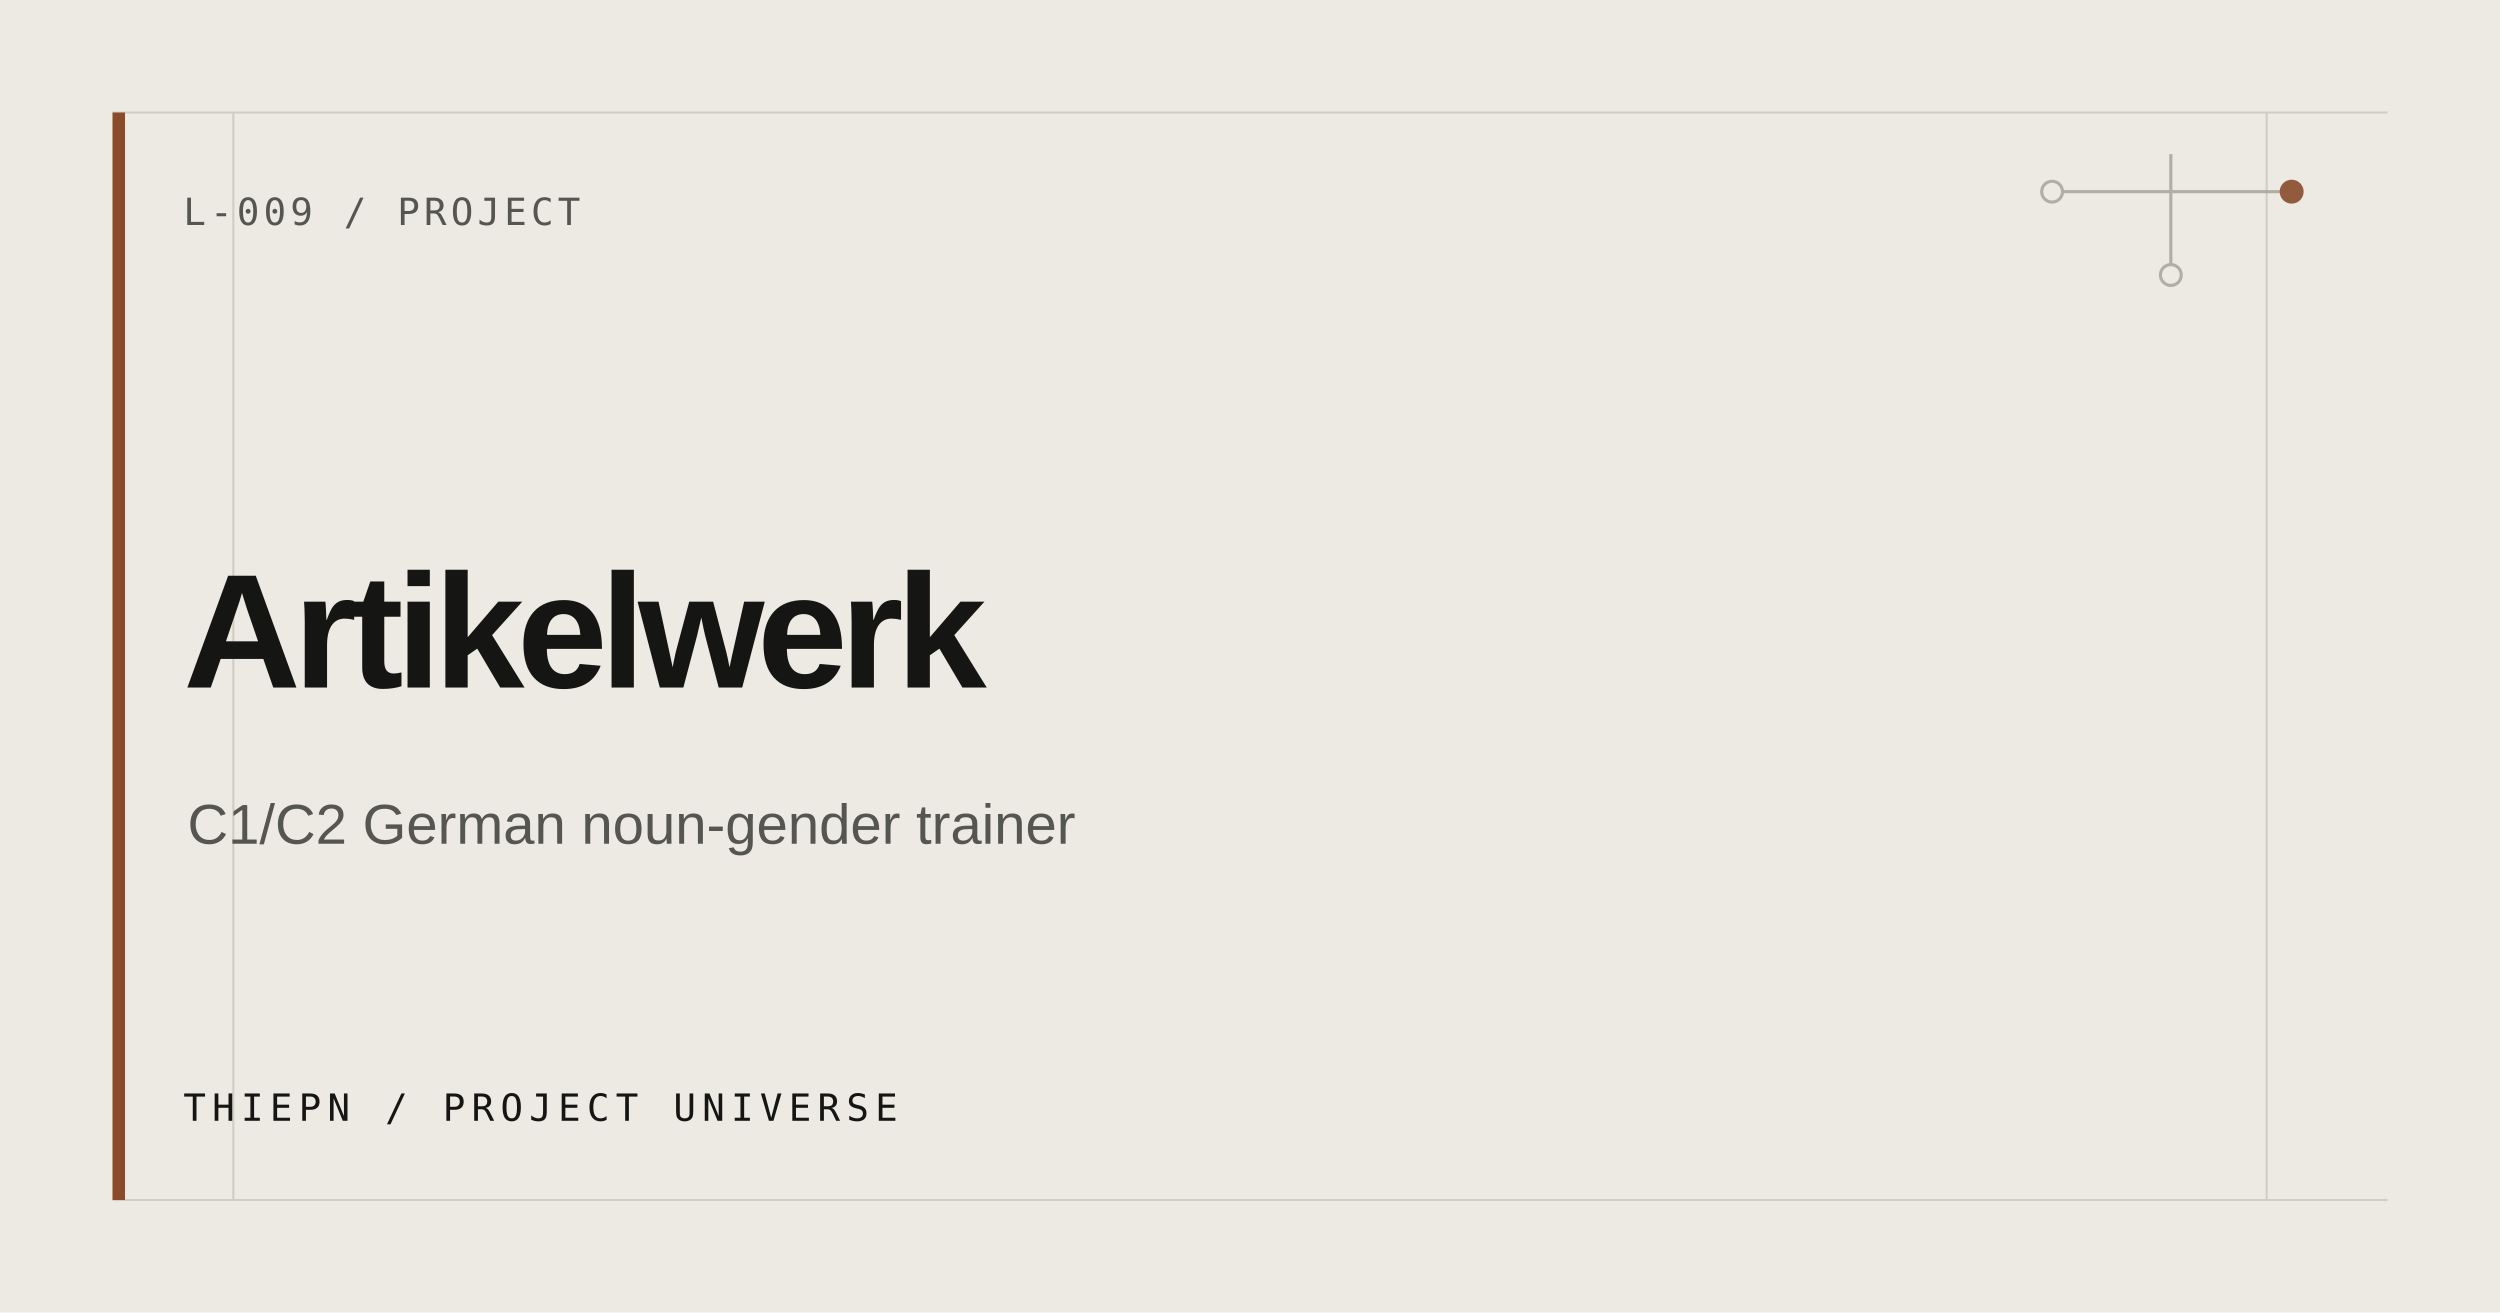
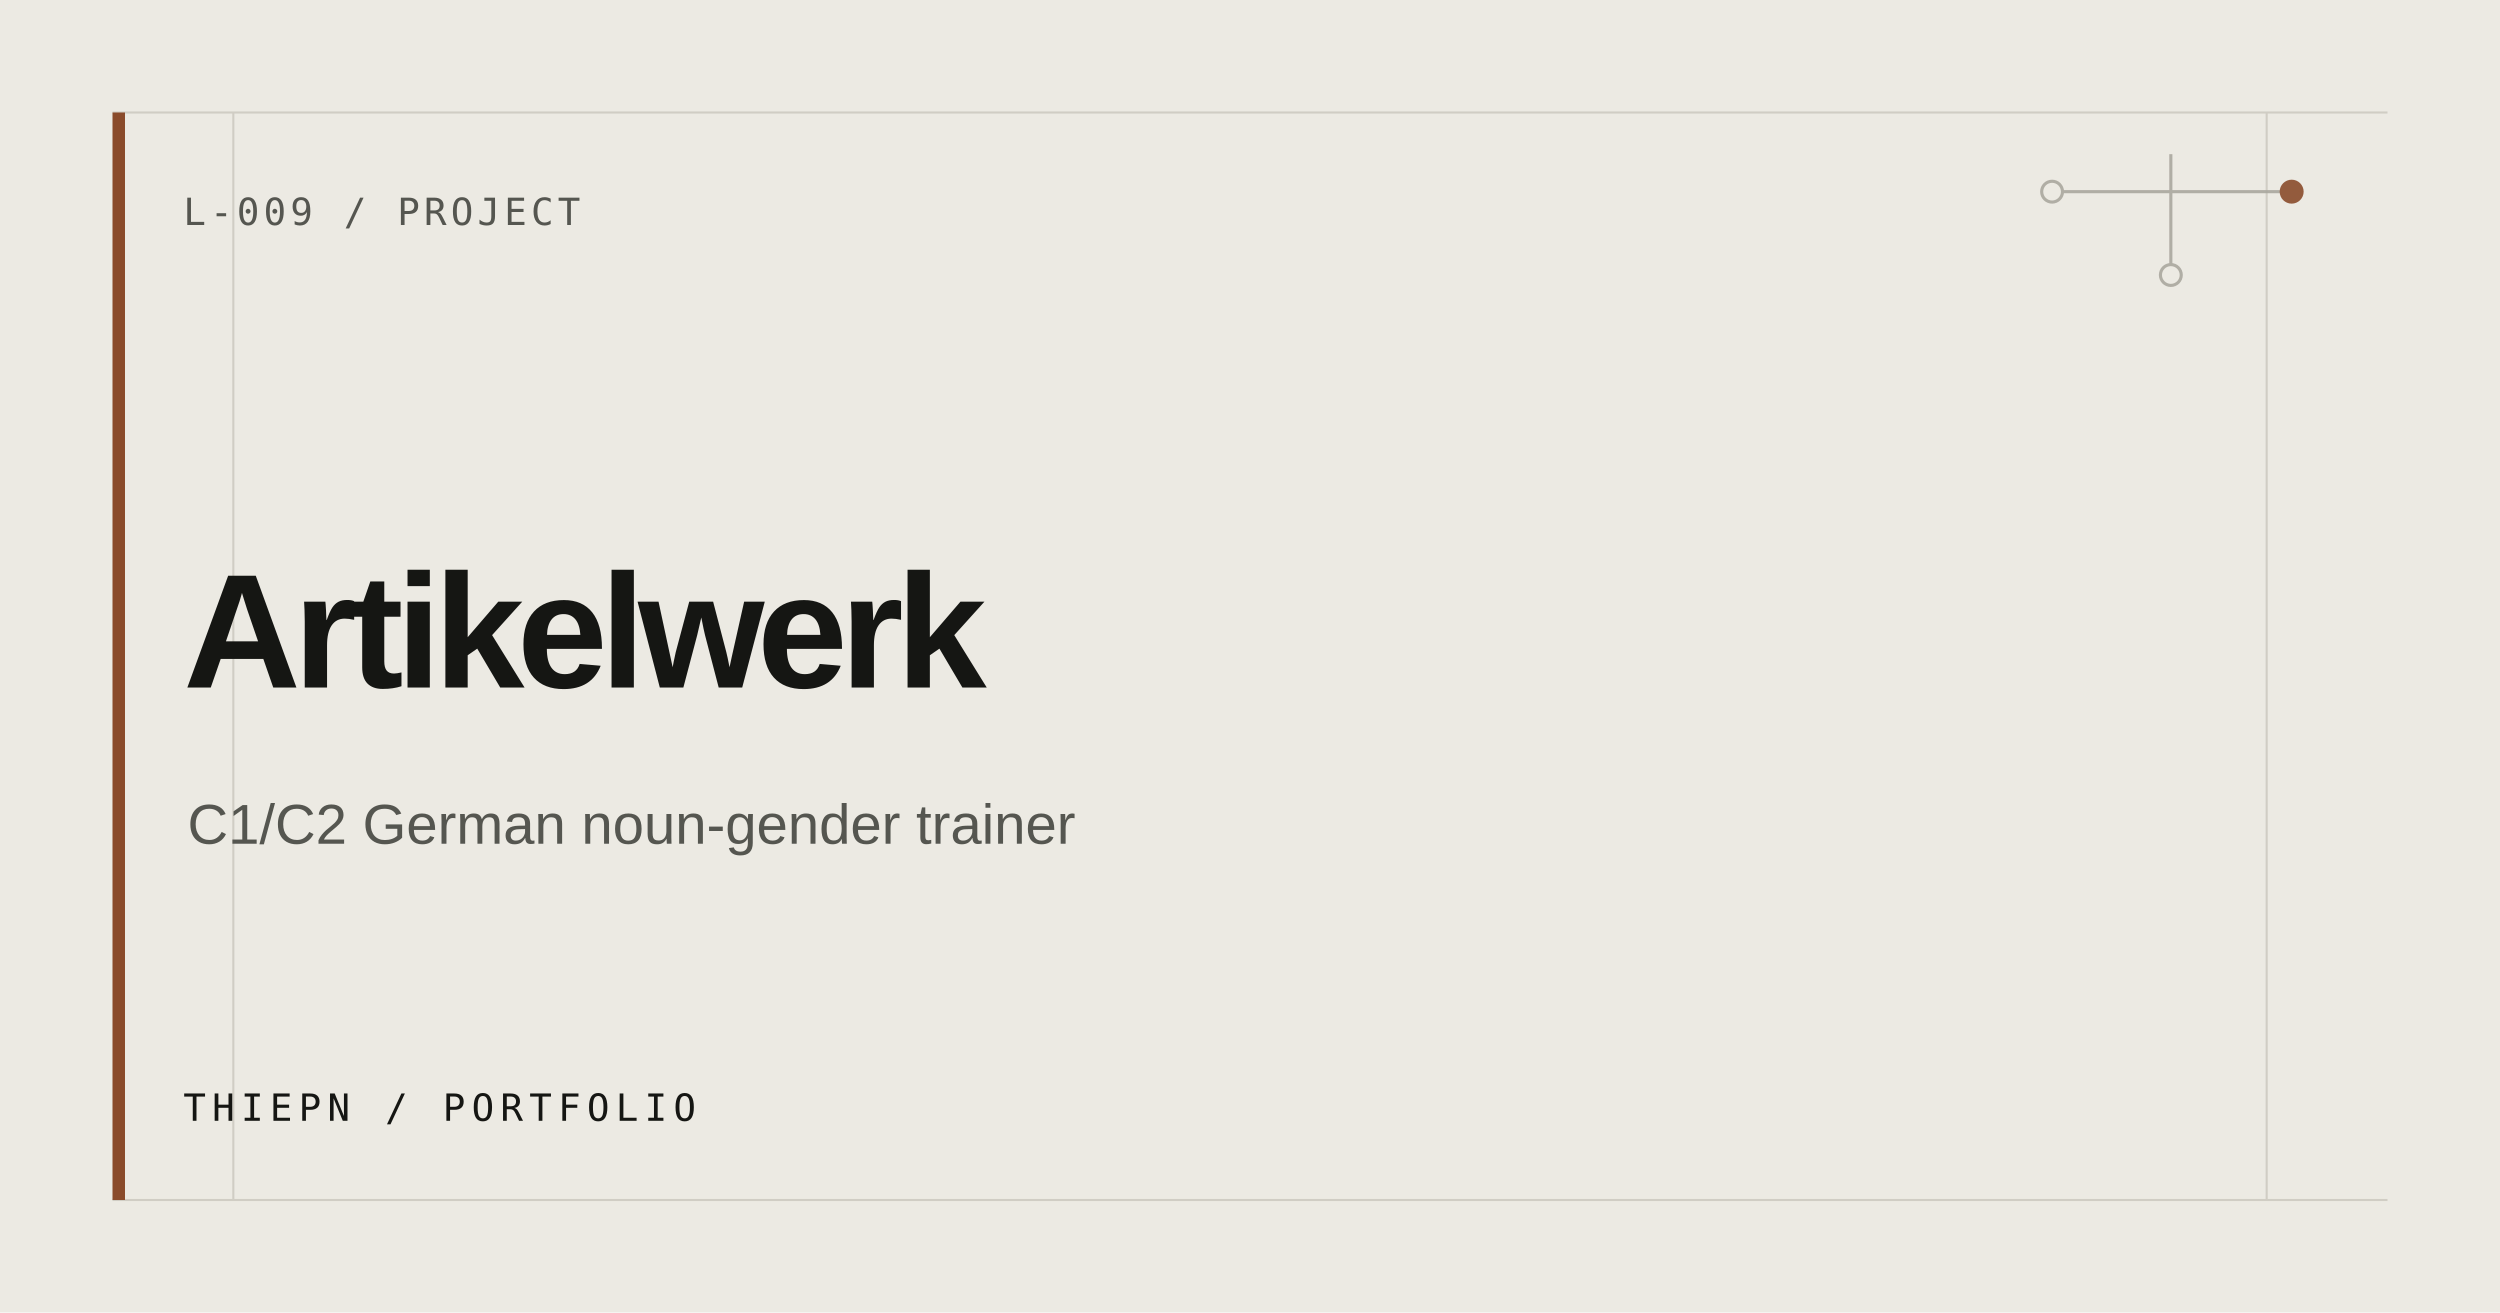
<svg xmlns="http://www.w3.org/2000/svg" width="1200" height="630" viewBox="0 0 1200 630" role="img" aria-label="Artikelwerk">
  <rect width="1200" height="630" fill="#ECEAE3" />
  <path d="M54 54H1146M54 576H1146M112 54V576M1088 54V576" stroke="#D0CDC4" stroke-width="1" />
  <rect x="54" y="54" width="6" height="522" fill="#8A4B2B" />
  <g fill="none" stroke="#AAA79E" stroke-width="1.5" opacity=".9">
    <path d="M985 92H1100M1042 74V132" />
    <circle cx="985" cy="92" r="5" fill="#ECEAE3" />
    <circle cx="1100" cy="92" r="5" fill="#8A4B2B" stroke="#8A4B2B" />
    <circle cx="1042" cy="132" r="5" fill="#ECEAE3" />
  </g>
  <text x="88" y="108" fill="#555650" font-family="ui-monospace, SFMono-Regular, Consolas, monospace" font-size="18" letter-spacing="2">L-009 / PROJECT</text>
  <text fill="#151613" font-family="Arial, Helvetica, sans-serif" font-size="78" font-weight="600" letter-spacing="-3.5">
    <tspan x="88" y="330">Artikelwerk</tspan>
  </text>
  <text x="90" y="405" fill="#555650" font-family="Arial, Helvetica, sans-serif" font-size="27">C1/C2 German noun-gender trainer</text>
-   <text x="88" y="538" fill="#151613" font-family="ui-monospace, SFMono-Regular, Consolas, monospace" font-size="18" letter-spacing="3">THIEPN / PROJECT UNIVERSE</text>
+   <text x="88" y="538" fill="#151613" font-family="ui-monospace, SFMono-Regular, Consolas, monospace" font-size="18" letter-spacing="3">THIEPN / PORTFOLIO</text>
</svg>
